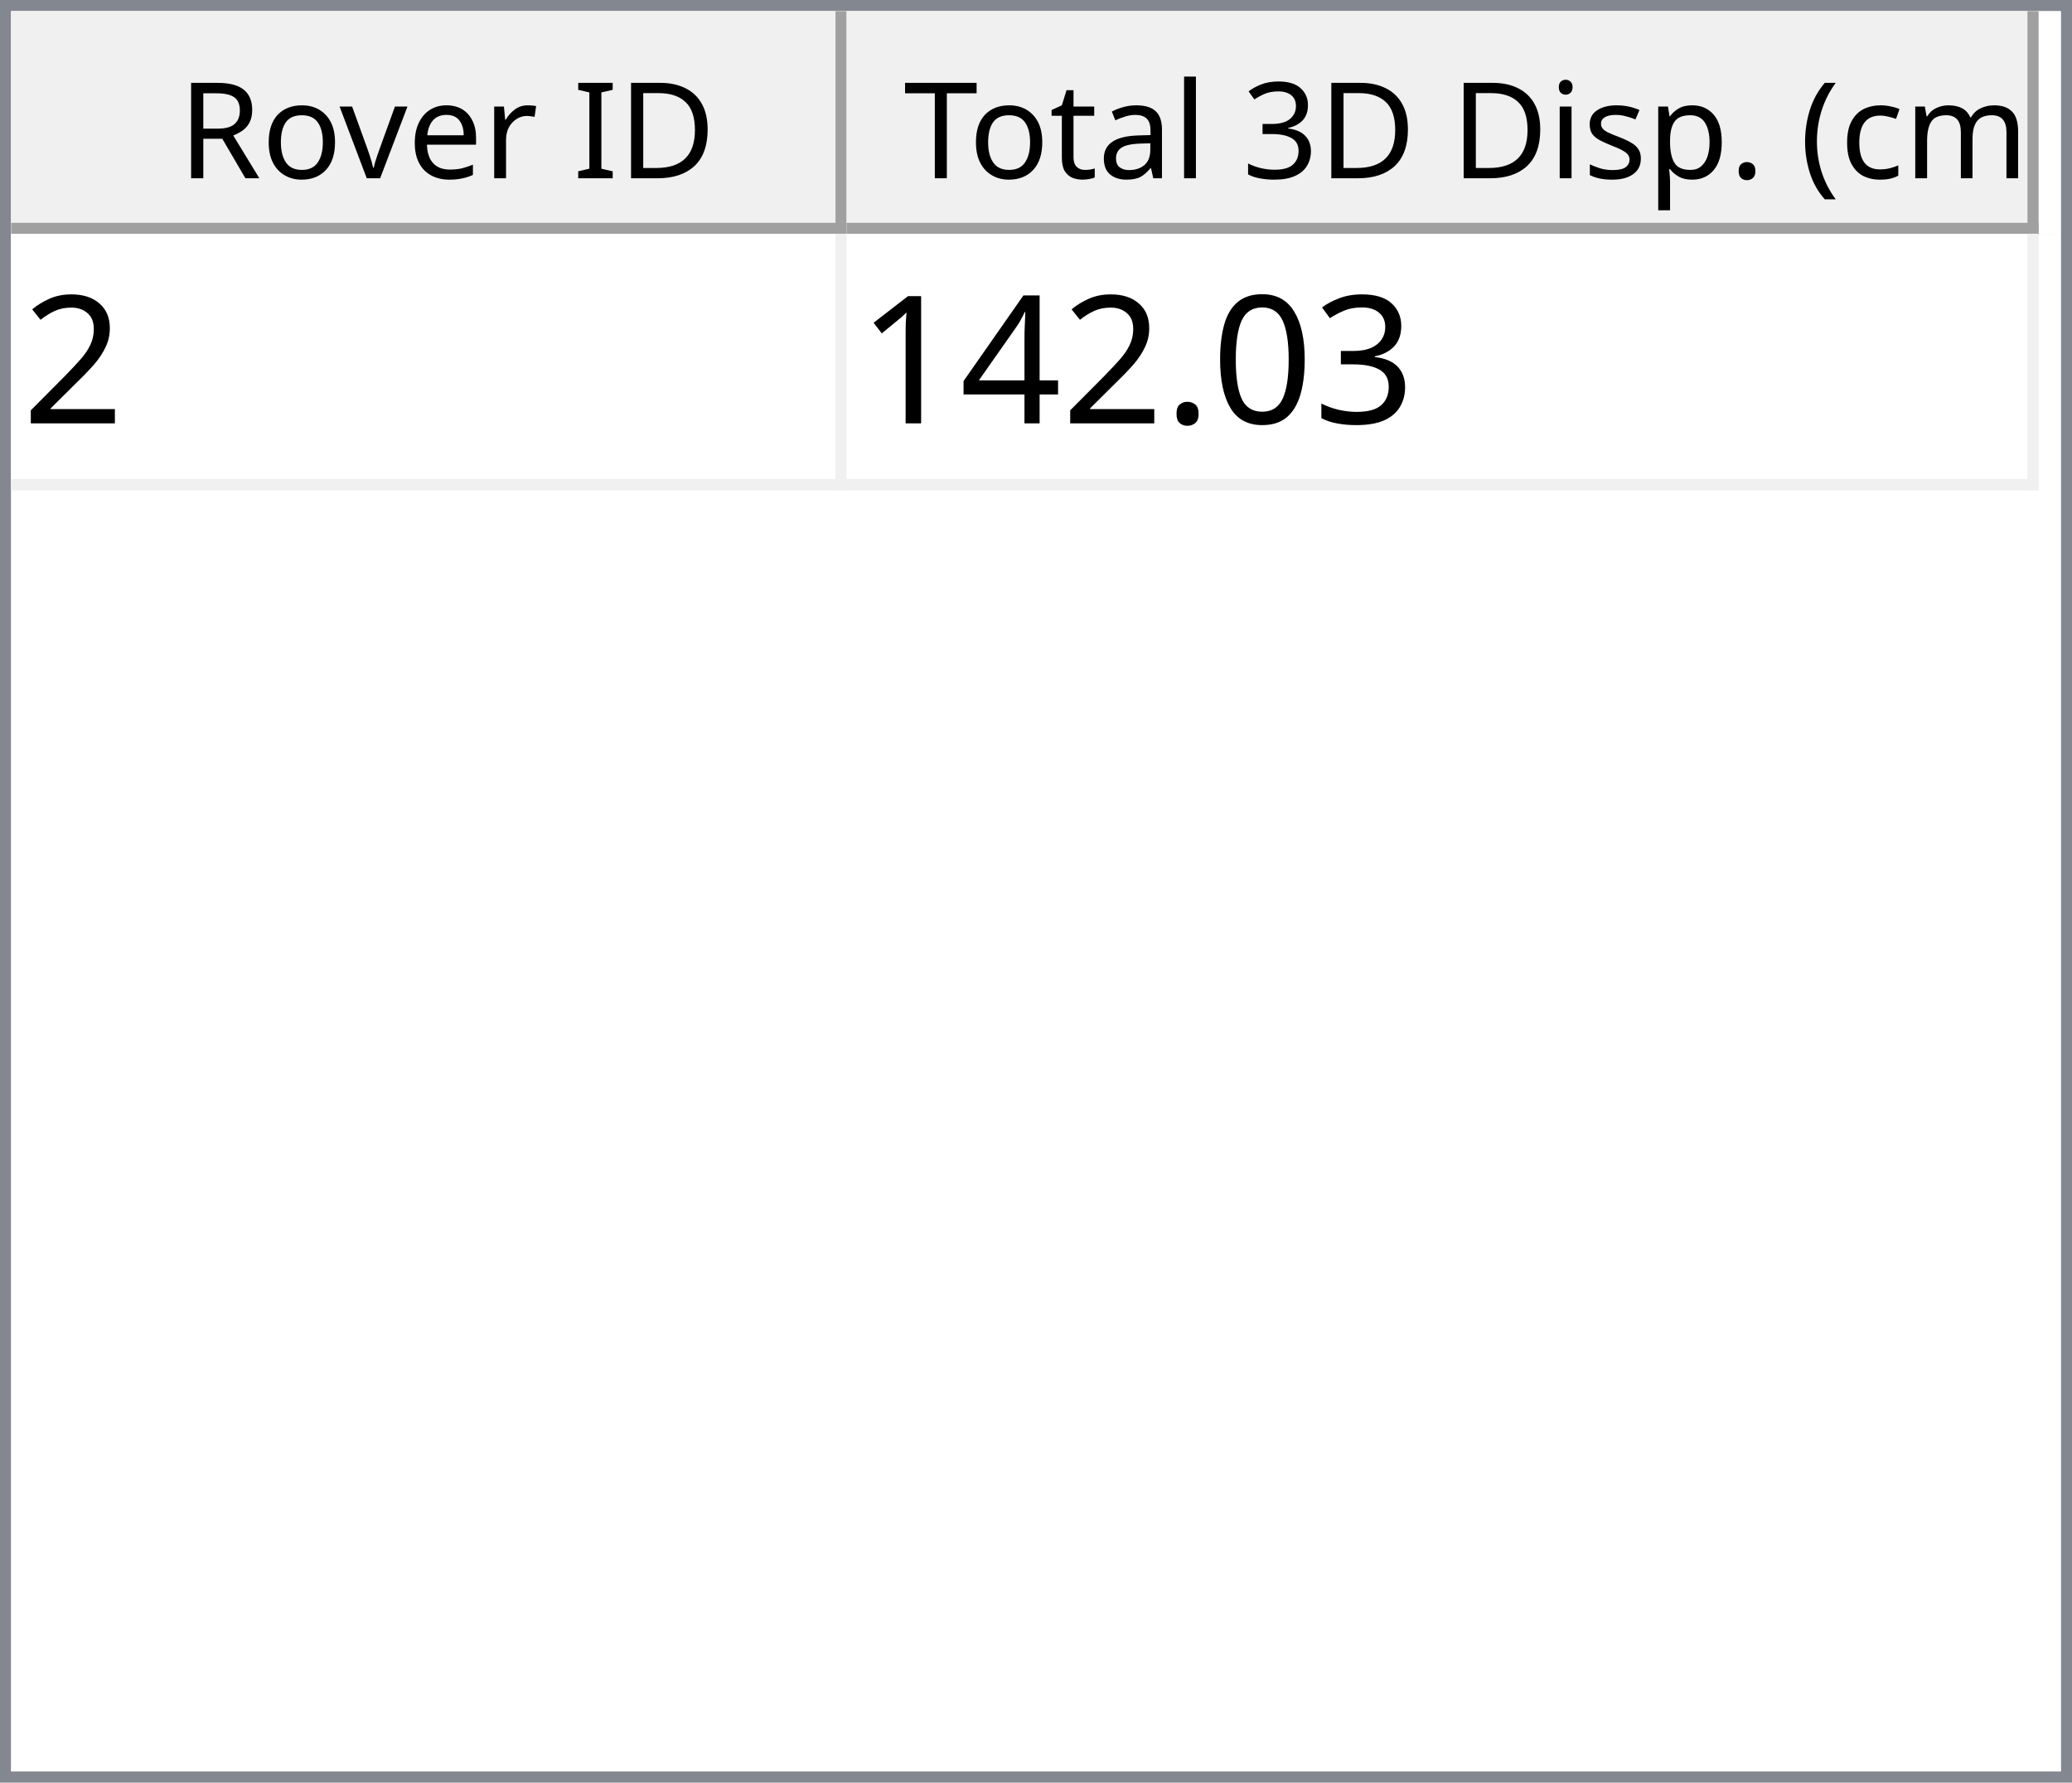
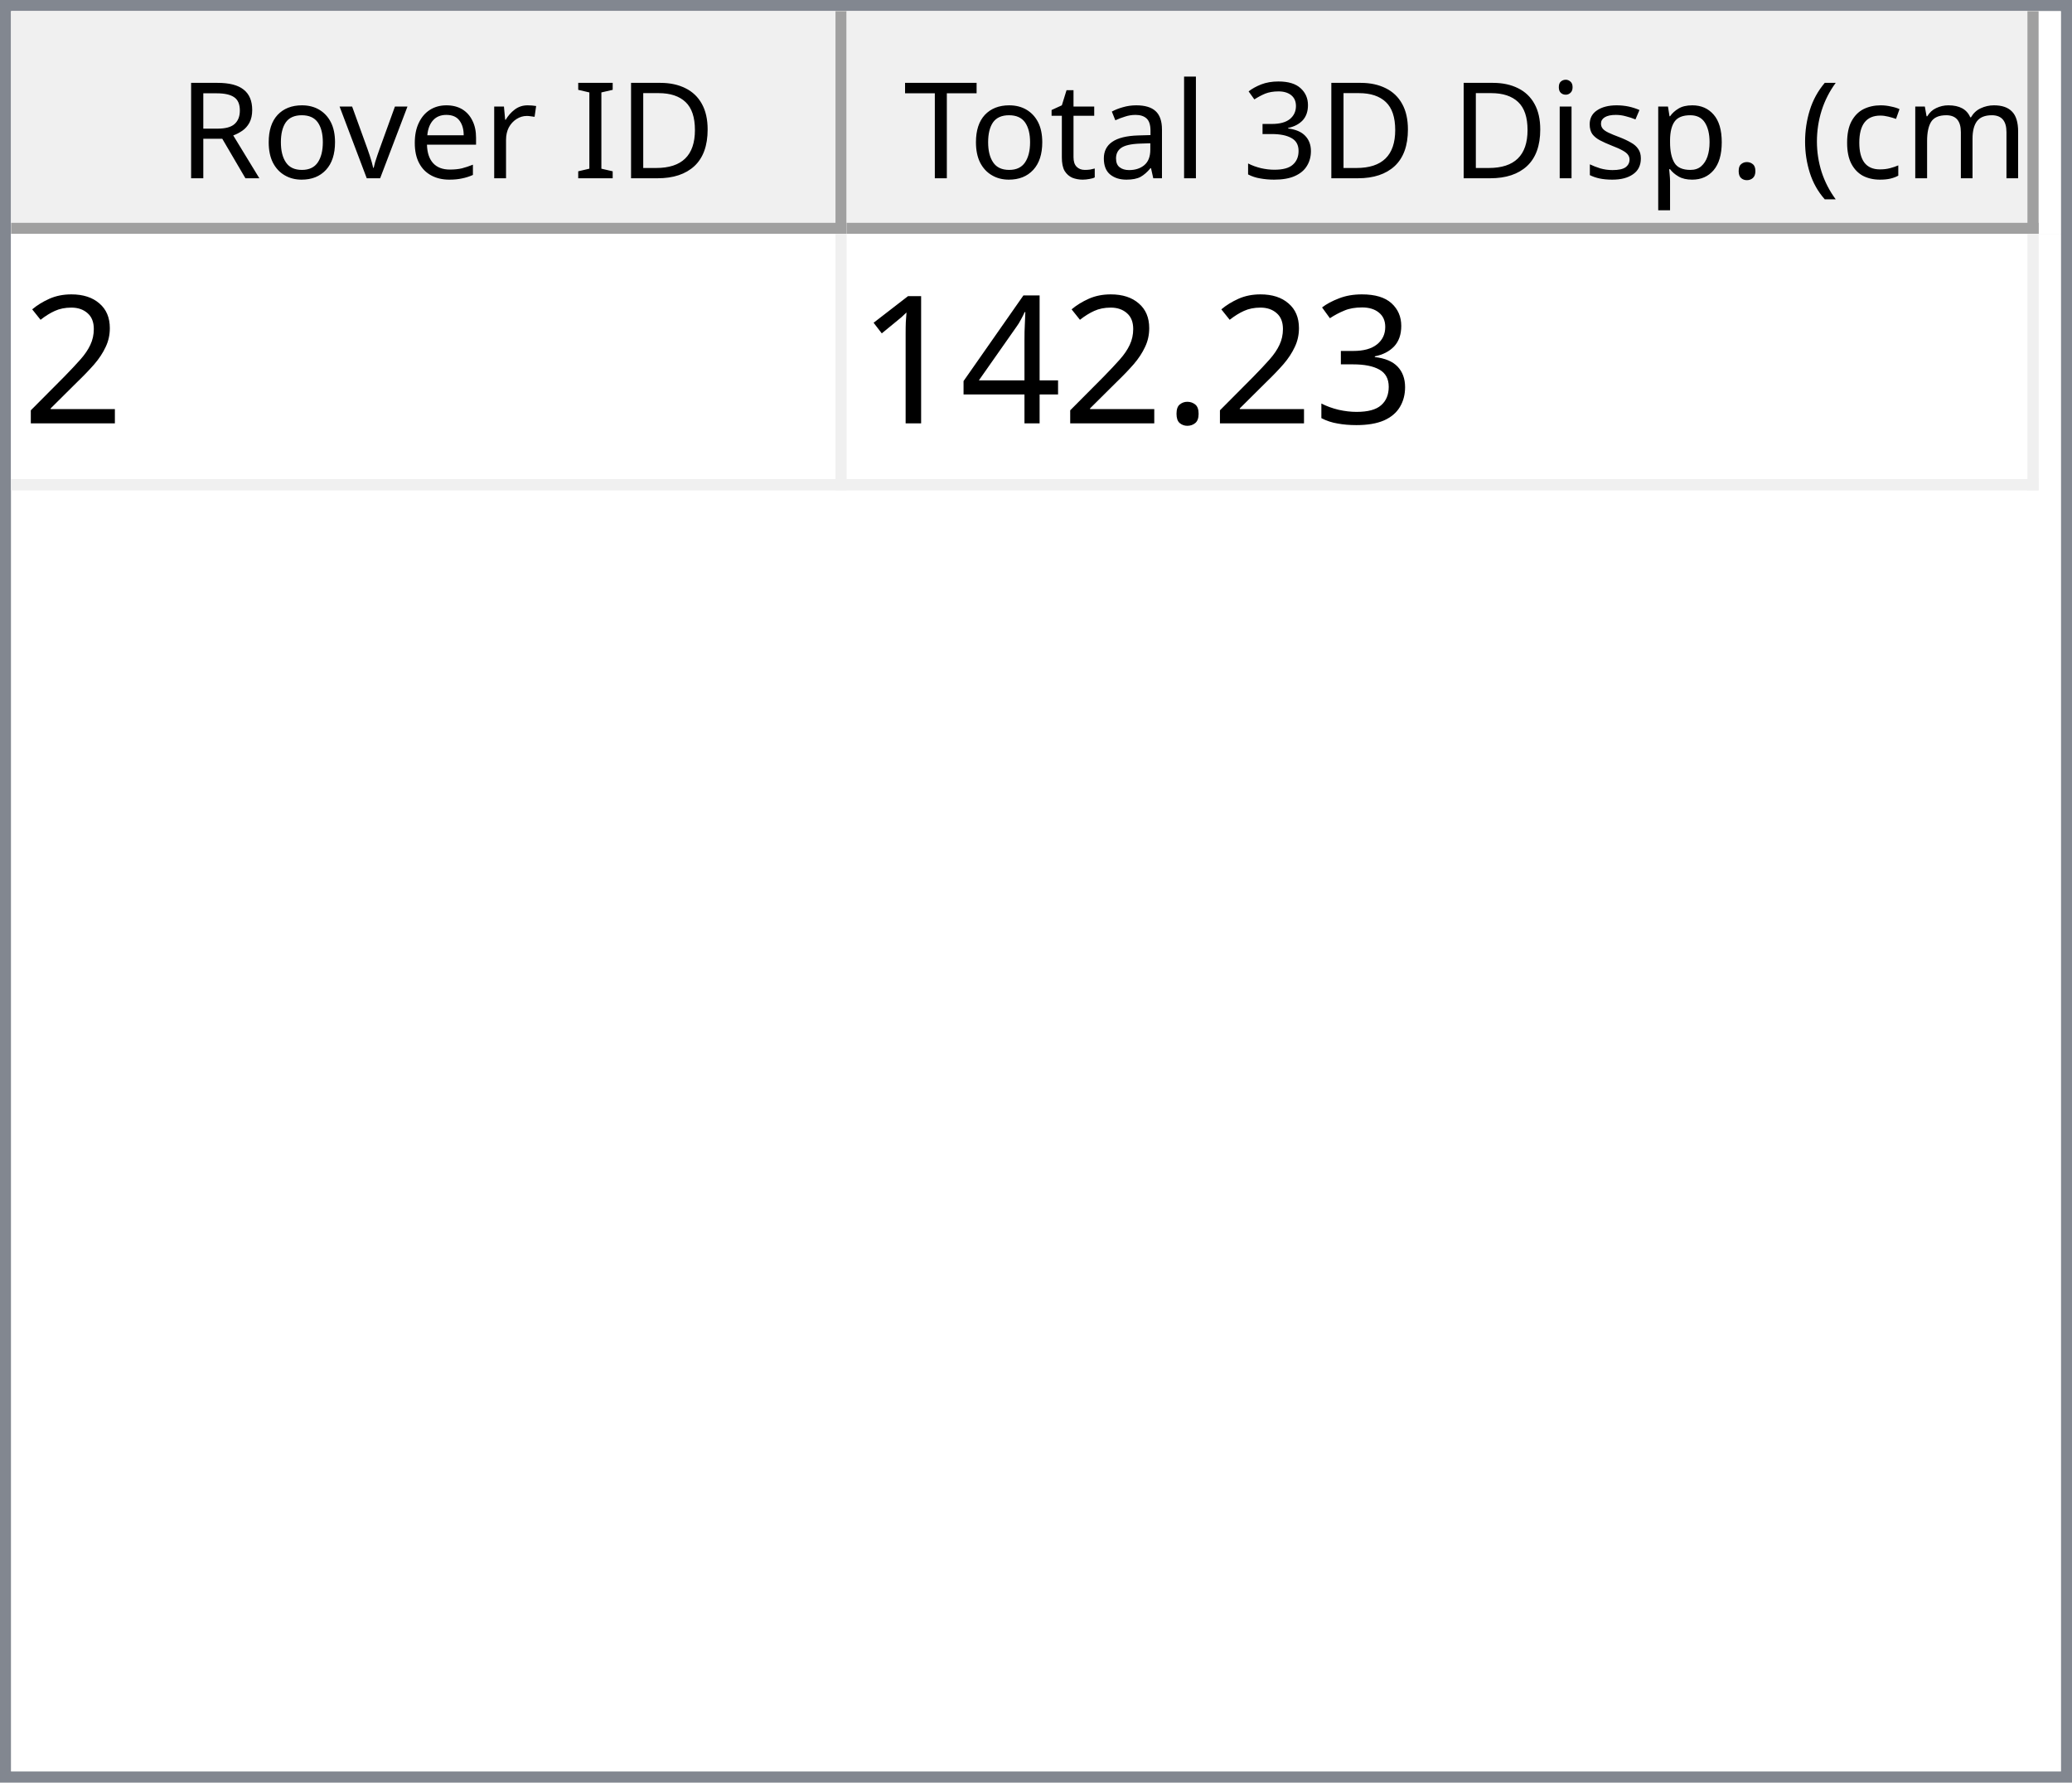
<svg xmlns="http://www.w3.org/2000/svg" style="fill-opacity:1; color-rendering:auto; color-interpolation:auto; text-rendering:auto; stroke:black; stroke-linecap:square; stroke-miterlimit:10; shape-rendering:auto; stroke-opacity:1; fill:black; stroke-dasharray:none; font-weight:normal; stroke-width:1; font-family:'Dialog'; font-style:normal; stroke-linejoin:miter; font-size:12px; stroke-dashoffset:0; image-rendering:auto;" width="186" height="160">
  <defs id="genericDefs" />
  <g>
    <defs id="defs1">
      <clipPath clipPathUnits="userSpaceOnUse" id="clipPath1">
        <path d="M0 0 L186 0 L186 160 L0 160 L0 0 Z" />
      </clipPath>
      <clipPath clipPathUnits="userSpaceOnUse" id="clipPath2">
        <path d="M0 0 L0 160 L186 160 L186 0 Z" />
      </clipPath>
      <clipPath clipPathUnits="userSpaceOnUse" id="clipPath3">
        <path d="M0 0 L0 20 L184 20 L184 0 Z" />
      </clipPath>
      <clipPath clipPathUnits="userSpaceOnUse" id="clipPath4">
        <path d="M0 0 L0 20 L75 20 L75 0 Z" />
      </clipPath>
      <clipPath clipPathUnits="userSpaceOnUse" id="clipPath5">
        <path d="M1 1 L1 19 L74 19 L74 1 Z" />
      </clipPath>
      <clipPath clipPathUnits="userSpaceOnUse" id="clipPath6">
        <path d="M0 0 L0 18 L73 18 L73 0 Z" />
      </clipPath>
      <clipPath clipPathUnits="userSpaceOnUse" id="clipPath7">
        <path d="M-0.5 -0.5 L-0.5 19.5 L74.5 19.5 L74.5 -0.5 Z" />
      </clipPath>
      <clipPath clipPathUnits="userSpaceOnUse" id="clipPath8">
        <path d="M0 0 L0 20 L107 20 L107 0 Z" />
      </clipPath>
      <clipPath clipPathUnits="userSpaceOnUse" id="clipPath9">
        <path d="M1 1 L1 19 L106 19 L106 1 Z" />
      </clipPath>
      <clipPath clipPathUnits="userSpaceOnUse" id="clipPath10">
        <path d="M0 0 L0 18 L105 18 L105 0 Z" />
      </clipPath>
      <clipPath clipPathUnits="userSpaceOnUse" id="clipPath11">
        <path d="M-0.5 -0.5 L-0.5 19.5 L106.5 19.5 L106.5 -0.5 Z" />
      </clipPath>
      <clipPath clipPathUnits="userSpaceOnUse" id="clipPath12">
        <path d="M0 0 L0 138 L184 138 L184 0 Z" />
      </clipPath>
      <clipPath clipPathUnits="userSpaceOnUse" id="clipPath13">
        <path d="M0 0 L0 23 L182 23 L182 0 Z" />
      </clipPath>
      <clipPath clipPathUnits="userSpaceOnUse" id="clipPath14">
        <path d="M-0.5 -0.5 L-0.5 22.5 L181.5 22.5 L181.5 -0.5 Z" />
      </clipPath>
      <clipPath clipPathUnits="userSpaceOnUse" id="clipPath15">
        <path d="M0 0 L0 22 L74 22 L74 0 Z" />
      </clipPath>
      <clipPath clipPathUnits="userSpaceOnUse" id="clipPath16">
        <path d="M0 0 L0 22 L106 22 L106 0 Z" />
      </clipPath>
      <font horiz-adv-x="64.551" id="font1">
        <font-face ascent="107.91" descent="25.098" units-per-em="100" style="font-style:normal; font-family:Segoe UI; font-weight:normal;" />
        <missing-glyph horiz-adv-x="64.551" d="M8.109 0 L8.109 68.266 L56.453 68.266 L56.453 0 L8.109 0 ZM15.328 7.234 L49.219 7.234 L49.219 61.031 L15.328 61.031 L15.328 7.234 Z" />
        <glyph unicode="D" horiz-adv-x="70.117" d="M9.188 0 L9.188 70.016 L28.516 70.016 Q65.531 70.016 65.531 35.891 Q65.531 19.672 55.25 9.836 Q44.969 0 27.734 0 L9.188 0 ZM17.391 62.594 L17.391 7.422 L27.828 7.422 Q41.609 7.422 49.273 14.797 Q56.938 22.172 56.938 35.688 Q56.938 62.594 28.328 62.594 L17.391 62.594 Z" />
        <glyph unicode="I" horiz-adv-x="26.611" d="M17.391 0 L9.188 0 L9.188 70.016 L17.391 70.016 L17.391 0 Z" />
        <glyph unicode=" " horiz-adv-x="27.393" d="" />
        <glyph unicode="r" horiz-adv-x="34.766" d="M34.188 41.891 Q32.078 43.5 28.125 43.5 Q23 43.5 19.555 38.672 Q16.109 33.844 16.109 25.484 L16.109 0 L8.109 0 L8.109 50 L16.109 50 L16.109 39.703 L16.312 39.703 Q18.016 44.969 21.531 47.922 Q25.047 50.875 29.391 50.875 Q32.516 50.875 34.188 50.203 L34.188 41.891 Z" />
        <glyph unicode="e" horiz-adv-x="52.295" d="M48.297 23 L12.984 23 Q13.188 14.656 17.484 10.109 Q21.781 5.562 29.297 5.562 Q37.75 5.562 44.828 11.141 L44.828 3.609 Q38.234 -1.172 27.391 -1.172 Q16.797 -1.172 10.742 5.641 Q4.688 12.453 4.688 24.812 Q4.688 36.469 11.305 43.82 Q17.922 51.172 27.734 51.172 Q37.547 51.172 42.922 44.828 Q48.297 38.484 48.297 27.203 L48.297 23 ZM40.094 29.781 Q40.047 36.719 36.75 40.578 Q33.453 44.438 27.594 44.438 Q21.922 44.438 17.969 40.383 Q14.016 36.328 13.094 29.781 L40.094 29.781 Z" />
        <glyph unicode="v" horiz-adv-x="47.9" d="M47.406 50 L27.484 0 L19.625 0 L0.688 50 L9.469 50 L22.172 13.672 Q23.578 9.672 23.922 6.688 L24.125 6.688 Q24.609 10.453 25.688 13.484 L38.969 50 L47.406 50 Z" />
        <glyph unicode="o" horiz-adv-x="58.594" d="M29 -1.172 Q17.922 -1.172 11.305 5.836 Q4.688 12.844 4.688 24.422 Q4.688 37.016 11.57 44.094 Q18.453 51.172 30.172 51.172 Q41.359 51.172 47.633 44.289 Q53.906 37.406 53.906 25.203 Q53.906 13.234 47.141 6.031 Q40.375 -1.172 29 -1.172 ZM29.594 44.438 Q21.875 44.438 17.383 39.188 Q12.891 33.938 12.891 24.703 Q12.891 15.828 17.43 10.695 Q21.969 5.562 29.594 5.562 Q37.359 5.562 41.531 10.594 Q45.703 15.625 45.703 24.906 Q45.703 34.281 41.531 39.359 Q37.359 44.438 29.594 44.438 Z" />
        <glyph unicode="R" horiz-adv-x="59.814" d="M59.375 0 L49.609 0 L37.891 19.625 Q36.281 22.359 34.766 24.289 Q33.25 26.219 31.664 27.438 Q30.078 28.656 28.25 29.219 Q26.422 29.781 24.125 29.781 L17.391 29.781 L17.391 0 L9.188 0 L9.188 70.016 L30.078 70.016 Q34.672 70.016 38.555 68.867 Q42.438 67.719 45.289 65.375 Q48.141 63.031 49.758 59.547 Q51.375 56.062 51.375 51.375 Q51.375 47.703 50.273 44.656 Q49.172 41.609 47.148 39.211 Q45.125 36.812 42.266 35.133 Q39.406 33.453 35.844 32.516 L35.844 32.328 Q37.594 31.547 38.891 30.547 Q40.188 29.547 41.359 28.18 Q42.531 26.812 43.68 25.078 Q44.828 23.344 46.234 21.047 L59.375 0 ZM17.391 62.594 L17.391 37.203 L28.516 37.203 Q31.594 37.203 34.203 38.133 Q36.812 39.062 38.719 40.797 Q40.625 42.531 41.703 45.047 Q42.781 47.562 42.781 50.688 Q42.781 56.297 39.141 59.445 Q35.5 62.594 28.609 62.594 L17.391 62.594 Z" />
        <glyph unicode=")" horiz-adv-x="30.176" d="M8.297 -15.922 L1.172 -15.922 Q16.406 2.344 16.406 26.812 Q16.406 51.469 1.078 70.016 L8.297 70.016 Q23.531 52.156 23.531 26.703 Q23.531 1.375 8.297 -15.922 Z" />
        <glyph unicode="m" horiz-adv-x="86.133" d="M79.109 0 L71.094 0 L71.094 28.719 Q71.094 37.016 68.531 40.727 Q65.969 44.438 59.906 44.438 Q54.781 44.438 51.195 39.75 Q47.609 35.062 47.609 28.516 L47.609 0 L39.594 0 L39.594 29.688 Q39.594 44.438 28.219 44.438 Q22.953 44.438 19.531 40.016 Q16.109 35.594 16.109 28.516 L16.109 0 L8.109 0 L8.109 50 L16.109 50 L16.109 42.094 L16.312 42.094 Q21.625 51.172 31.844 51.172 Q36.969 51.172 40.773 48.312 Q44.578 45.453 46 40.828 Q51.562 51.172 62.594 51.172 Q79.109 51.172 79.109 30.812 L79.109 0 Z" />
        <glyph unicode="c" horiz-adv-x="46.191" d="M42.188 2.297 Q36.422 -1.172 28.516 -1.172 Q17.828 -1.172 11.258 5.789 Q4.688 12.75 4.688 23.828 Q4.688 36.188 11.766 43.68 Q18.844 51.172 30.672 51.172 Q37.25 51.172 42.281 48.734 L42.281 40.531 Q36.719 44.438 30.375 44.438 Q22.703 44.438 17.797 38.945 Q12.891 33.453 12.891 24.516 Q12.891 15.719 17.508 10.641 Q22.125 5.562 29.891 5.562 Q36.422 5.562 42.188 9.906 L42.188 2.297 Z" />
        <glyph unicode="(" horiz-adv-x="30.176" d="M29.109 -15.922 L21.969 -15.922 Q6.844 1.375 6.844 26.703 Q6.844 52.156 21.969 70.016 L29.203 70.016 Q13.875 51.469 13.875 26.812 Q13.875 2.344 29.109 -15.922 Z" />
        <glyph unicode="." horiz-adv-x="21.68" d="M10.891 -1.078 Q8.641 -1.078 7.055 0.539 Q5.469 2.156 5.469 4.391 Q5.469 6.641 7.055 8.273 Q8.641 9.906 10.891 9.906 Q13.188 9.906 14.797 8.273 Q16.406 6.641 16.406 4.391 Q16.406 2.156 14.797 0.539 Q13.188 -1.078 10.891 -1.078 Z" />
        <glyph unicode="p" horiz-adv-x="58.789" d="M16.312 7.234 L16.109 7.234 L16.109 -23 L8.109 -23 L8.109 50 L16.109 50 L16.109 41.219 L16.312 41.219 Q22.219 51.172 33.594 51.172 Q43.266 51.172 48.688 44.461 Q54.109 37.75 54.109 26.469 Q54.109 13.922 48 6.375 Q41.891 -1.172 31.297 -1.172 Q21.578 -1.172 16.312 7.234 ZM16.109 27.391 L16.109 20.406 Q16.109 14.203 20.141 9.883 Q24.172 5.562 30.375 5.562 Q37.641 5.562 41.773 11.133 Q45.906 16.703 45.906 26.609 Q45.906 34.969 42.047 39.703 Q38.188 44.438 31.594 44.438 Q24.609 44.438 20.359 39.578 Q16.109 34.719 16.109 27.391 Z" />
        <glyph unicode="s" horiz-adv-x="42.432" d="M5.078 1.812 L5.078 10.406 Q11.625 5.562 19.484 5.562 Q30.031 5.562 30.031 12.594 Q30.031 14.594 29.125 15.992 Q28.219 17.391 26.68 18.461 Q25.141 19.531 23.07 20.383 Q21 21.234 18.609 22.172 Q15.281 23.484 12.766 24.828 Q10.25 26.172 8.57 27.859 Q6.891 29.547 6.031 31.695 Q5.172 33.844 5.172 36.719 Q5.172 40.234 6.789 42.945 Q8.406 45.656 11.086 47.484 Q13.766 49.312 17.211 50.242 Q20.656 51.172 24.312 51.172 Q30.812 51.172 35.938 48.922 L35.938 40.828 Q30.422 44.438 23.25 44.438 Q21 44.438 19.195 43.922 Q17.391 43.406 16.094 42.477 Q14.797 41.547 14.086 40.258 Q13.375 38.969 13.375 37.406 Q13.375 35.453 14.086 34.133 Q14.797 32.812 16.164 31.789 Q17.531 30.766 19.484 29.938 Q21.438 29.109 23.922 28.125 Q27.25 26.859 29.883 25.516 Q32.516 24.172 34.375 22.484 Q36.234 20.797 37.234 18.602 Q38.234 16.406 38.234 13.375 Q38.234 9.672 36.602 6.938 Q34.969 4.203 32.234 2.398 Q29.5 0.594 25.93 -0.289 Q22.359 -1.172 18.453 -1.172 Q10.75 -1.172 5.078 1.812 Z" />
        <glyph unicode="i" horiz-adv-x="24.219" d="M12.203 62.703 Q10.062 62.703 8.547 64.164 Q7.031 65.625 7.031 67.875 Q7.031 70.125 8.547 71.609 Q10.062 73.094 12.203 73.094 Q14.406 73.094 15.945 71.609 Q17.484 70.125 17.484 67.875 Q17.484 65.719 15.945 64.211 Q14.406 62.703 12.203 62.703 ZM16.109 0 L8.109 0 L8.109 50 L16.109 50 L16.109 0 Z" />
        <glyph unicode="3" horiz-adv-x="53.906" d="M46.531 19.828 Q46.531 15.094 44.75 11.211 Q42.969 7.328 39.719 4.57 Q36.469 1.812 31.93 0.297 Q27.391 -1.219 21.922 -1.219 Q11.922 -1.219 6 2.594 L6 11.188 Q13.094 5.609 22.219 5.609 Q25.875 5.609 28.828 6.539 Q31.781 7.469 33.906 9.227 Q36.031 10.984 37.18 13.477 Q38.328 15.969 38.328 19.094 Q38.328 32.812 18.797 32.812 L12.984 32.812 L12.984 39.594 L18.5 39.594 Q35.797 39.594 35.797 52.484 Q35.797 64.406 22.609 64.406 Q15.188 64.406 8.688 59.422 L8.688 67.188 Q15.375 71.188 24.609 71.188 Q29 71.188 32.57 69.969 Q36.141 68.75 38.68 66.555 Q41.219 64.359 42.609 61.281 Q44 58.203 44 54.5 Q44 40.672 30.031 36.719 L30.031 36.531 Q33.594 36.141 36.625 34.797 Q39.656 33.453 41.852 31.305 Q44.047 29.156 45.289 26.25 Q46.531 23.344 46.531 19.828 Z" />
        <glyph unicode="l" horiz-adv-x="24.219" d="M16.109 0 L8.109 0 L8.109 74.031 L16.109 74.031 L16.109 0 Z" />
        <glyph unicode="a" horiz-adv-x="50.879" d="M43.891 0 L35.891 0 L35.891 7.812 L35.688 7.812 Q30.469 -1.172 20.312 -1.172 Q12.844 -1.172 8.617 2.781 Q4.391 6.734 4.391 13.281 Q4.391 27.297 20.906 29.594 L35.891 31.688 Q35.891 44.438 25.594 44.438 Q16.547 44.438 9.281 38.281 L9.281 46.484 Q16.656 51.172 26.266 51.172 Q43.891 51.172 43.891 32.516 L43.891 0 ZM35.891 25.297 L23.828 23.641 Q18.266 22.859 15.43 20.875 Q12.594 18.891 12.594 13.875 Q12.594 10.203 15.211 7.883 Q17.828 5.562 22.172 5.562 Q28.125 5.562 32.008 9.742 Q35.891 13.922 35.891 20.312 L35.891 25.297 Z" />
        <glyph unicode="t" horiz-adv-x="33.887" d="M31.297 0.484 Q28.469 -1.078 23.828 -1.078 Q10.688 -1.078 10.688 13.578 L10.688 43.172 L2.094 43.172 L2.094 50 L10.688 50 L10.688 62.203 L18.703 64.797 L18.703 50 L31.297 50 L31.297 43.172 L18.703 43.172 L18.703 14.984 Q18.703 9.969 20.414 7.82 Q22.125 5.672 26.078 5.672 Q29.109 5.672 31.297 7.328 L31.297 0.484 Z" />
        <glyph unicode="T" horiz-adv-x="52.393" d="M50.594 62.594 L30.375 62.594 L30.375 0 L22.172 0 L22.172 62.594 L2 62.594 L2 70.016 L50.594 70.016 L50.594 62.594 Z" />
      </font>
      <font horiz-adv-x="75.0" id="font2">
        <font-face ascent="100.537" descent="21.973" units-per-em="100" style="font-style:normal; font-family:sans-serif; font-weight:normal;" />
        <missing-glyph horiz-adv-x="75.0" d="M12.5 0 L12.5 62.5 L62.5 62.5 L62.5 0 L12.5 0 ZM14.062 1.562 L60.938 1.562 L60.938 60.938 L14.062 60.938 L14.062 1.562 Z" />
        <glyph unicode="2" horiz-adv-x="55.615" d="M50.344 8.453 L50.344 0 L3.031 0 Q2.938 3.172 4.047 6.109 Q5.859 10.938 9.836 15.625 Q13.812 20.312 21.344 26.469 Q33.016 36.031 37.117 41.625 Q41.219 47.219 41.219 52.203 Q41.219 57.422 37.477 61.008 Q33.734 64.594 27.734 64.594 Q21.391 64.594 17.578 60.789 Q13.766 56.984 13.719 50.25 L4.688 51.172 Q5.609 61.281 11.664 66.578 Q17.719 71.875 27.938 71.875 Q38.234 71.875 44.242 66.164 Q50.25 60.453 50.25 52 Q50.25 47.703 48.492 43.555 Q46.734 39.406 42.656 34.812 Q38.578 30.219 29.109 22.219 Q21.188 15.578 18.945 13.211 Q16.703 10.844 15.234 8.453 L50.344 8.453 Z" />
        <glyph unicode="3" horiz-adv-x="55.615" d="M4.203 18.891 L12.984 20.062 Q14.5 12.594 18.141 9.297 Q21.781 6 27 6 Q33.203 6 37.477 10.297 Q41.75 14.594 41.75 20.953 Q41.75 27 37.797 30.93 Q33.844 34.859 27.734 34.859 Q25.25 34.859 21.531 33.891 L22.516 41.609 Q23.391 41.5 23.922 41.5 Q29.547 41.5 34.039 44.43 Q38.531 47.359 38.531 53.469 Q38.531 58.297 35.258 61.477 Q31.984 64.656 26.812 64.656 Q21.688 64.656 18.266 61.43 Q14.844 58.203 13.875 51.766 L5.078 53.328 Q6.688 62.156 12.398 67.016 Q18.109 71.875 26.609 71.875 Q32.469 71.875 37.398 69.359 Q42.328 66.844 44.945 62.5 Q47.562 58.156 47.562 53.266 Q47.562 48.641 45.07 44.828 Q42.578 41.016 37.703 38.766 Q44.047 37.312 47.562 32.695 Q51.078 28.078 51.078 21.141 Q51.078 11.766 44.242 5.25 Q37.406 -1.266 26.953 -1.266 Q17.531 -1.266 11.305 4.352 Q5.078 9.969 4.203 18.891 Z" />
-         <glyph unicode="0" horiz-adv-x="55.615" d="M4.156 35.297 Q4.156 48 6.766 55.742 Q9.375 63.484 14.523 67.68 Q19.672 71.875 27.484 71.875 Q33.25 71.875 37.594 69.555 Q41.938 67.234 44.773 62.867 Q47.609 58.5 49.219 52.227 Q50.828 45.953 50.828 35.297 Q50.828 22.703 48.242 14.969 Q45.656 7.234 40.508 3.008 Q35.359 -1.219 27.484 -1.219 Q17.141 -1.219 11.234 6.203 Q4.156 15.141 4.156 35.297 ZM13.188 35.297 Q13.188 17.672 17.312 11.836 Q21.438 6 27.484 6 Q33.547 6 37.672 11.859 Q41.797 17.719 41.797 35.297 Q41.797 52.984 37.672 58.789 Q33.547 64.594 27.391 64.594 Q21.344 64.594 17.719 59.469 Q13.188 52.938 13.188 35.297 Z" />
        <glyph unicode="." horiz-adv-x="27.783" d="M9.078 0 L9.078 10.016 L19.094 10.016 L19.094 0 L9.078 0 Z" />
        <glyph unicode="4" horiz-adv-x="55.615" d="M32.328 0 L32.328 17.141 L1.266 17.141 L1.266 25.203 L33.938 71.578 L41.109 71.578 L41.109 25.203 L50.781 25.203 L50.781 17.141 L41.109 17.141 L41.109 0 L32.328 0 ZM32.328 25.203 L32.328 57.469 L9.906 25.203 L32.328 25.203 Z" />
        <glyph unicode="1" horiz-adv-x="55.615" d="M37.25 0 L28.469 0 L28.469 56 Q25.297 52.984 20.141 49.953 Q14.984 46.922 10.891 45.406 L10.891 53.906 Q18.266 57.375 23.781 62.305 Q29.297 67.234 31.594 71.875 L37.25 71.875 L37.25 0 Z" />
      </font>
    </defs>
    <g style="fill:white; stroke:white;">
      <rect x="0" y="0" width="186" style="clip-path:url(#clipPath1); stroke:none;" height="160" />
    </g>
    <g style="fill:white; text-rendering:optimizeSpeed; color-rendering:optimizeSpeed; image-rendering:optimizeSpeed; shape-rendering:crispEdges; stroke:white; color-interpolation:sRGB;">
      <rect x="0" width="186" height="160" y="0" style="stroke:none;" />
      <path style="stroke:none;" d="M0 160 L186 160 L186 0 L0 0 Z" />
    </g>
    <g style="fill:rgb(240,240,240); font-family:'Segoe UI'; stroke:rgb(240,240,240);">
      <rect x="0" y="0" width="186" style="clip-path:url(#clipPath2); stroke:none;" height="160" />
    </g>
    <g style="fill:rgb(130,135,144); font-family:'Segoe UI'; stroke:rgb(130,135,144);">
      <path d="M0 0 L186 0 L186 160 L0 160 L0 0 ZM1 1 L185 1 L185 159 L1 159 L1 1 Z" style="fill-rule:evenodd; clip-path:url(#clipPath2); stroke:none;" />
    </g>
    <g style="fill:white; font-family:'Segoe UI'; stroke:white;" transform="translate(1,1)">
      <rect x="0" y="0" width="184" style="clip-path:url(#clipPath3); stroke:none;" height="20" />
    </g>
    <g style="fill:rgb(240,240,240); font-family:'Segoe UI'; stroke:rgb(240,240,240);" transform="translate(1,1)">
      <rect x="0" y="0" width="75" style="clip-path:url(#clipPath4); stroke:none;" height="20" />
    </g>
    <g style="font-family:'Segoe UI';" transform="translate(2,2)">
      <text x="14" xml:space="preserve" y="14" style="clip-path:url(#clipPath6); stroke:none;">Rover ID</text>
    </g>
    <g style="fill:rgb(160,160,160); font-family:'Segoe UI'; stroke:rgb(160,160,160); stroke-linejoin:bevel;" transform="translate(1.5,1.5)">
      <line x1="74" x2="74" y1="0" style="fill:none; clip-path:url(#clipPath7);" y2="19" />
    </g>
    <g style="fill:rgb(160,160,160); font-family:'Segoe UI'; stroke:rgb(160,160,160); stroke-linejoin:bevel;" transform="matrix(1,0,0,1,1,1) translate(0.5,0.5)">
      <line x1="0" x2="74" y1="19" style="fill:none; clip-path:url(#clipPath7);" y2="19" />
    </g>
    <g style="fill:rgb(240,240,240); font-family:'Segoe UI'; stroke:rgb(240,240,240);" transform="translate(76,1)">
      <rect x="0" y="0" width="107" style="clip-path:url(#clipPath8); stroke:none;" height="20" />
    </g>
    <g style="font-family:'Segoe UI';" transform="translate(77,2)">
      <text x="1" xml:space="preserve" y="14" style="clip-path:url(#clipPath10); stroke:none;"> Total 3D Disp. (cm)</text>
    </g>
    <g style="fill:rgb(160,160,160); font-family:'Segoe UI'; stroke:rgb(160,160,160); stroke-linejoin:bevel;" transform="translate(76.5,1.5)">
      <line x1="106" x2="106" y1="0" style="fill:none; clip-path:url(#clipPath11);" y2="19" />
    </g>
    <g style="fill:rgb(160,160,160); font-family:'Segoe UI'; stroke:rgb(160,160,160); stroke-linejoin:bevel;" transform="matrix(1,0,0,1,76,1) translate(0.5,0.5)">
      <line x1="0" x2="106" y1="19" style="fill:none; clip-path:url(#clipPath11);" y2="19" />
    </g>
    <g style="fill:white; font-family:'Segoe UI'; stroke:white;" transform="translate(1,21)">
      <rect x="0" y="0" width="184" style="clip-path:url(#clipPath12); stroke:none;" height="138" />
    </g>
    <g style="fill:rgb(240,240,240); font-size:16px; font-family:sans-serif; stroke:rgb(240,240,240);" transform="translate(1,21)">
      <rect x="0" y="0" width="182" style="clip-path:url(#clipPath13); stroke:none;" height="23" />
      <line transform="translate(0.5,0.5)" x1="0" x2="181" y1="22" style="clip-path:url(#clipPath14); fill:none; stroke-linejoin:bevel;" y2="22" />
    </g>
    <g transform="matrix(1,0,0,1,1,21) translate(0.5,0.5)" style="fill:rgb(240,240,240); font-size:16px; font-family:sans-serif; stroke:rgb(240,240,240); stroke-linejoin:bevel;">
      <line x1="74" x2="74" y1="0" style="fill:none; clip-path:url(#clipPath14);" y2="22" />
    </g>
    <g transform="matrix(1,0,0,1,1,21) translate(0.5,0.5)" style="fill:rgb(240,240,240); font-size:16px; font-family:sans-serif; stroke:rgb(240,240,240); stroke-linejoin:bevel;">
      <line x1="181" x2="181" y1="0" style="fill:none; clip-path:url(#clipPath14);" y2="22" />
    </g>
    <g style="fill:white; font-size:16px; font-family:sans-serif; stroke:white;" transform="matrix(1,0,0,1,1,21)">
      <rect x="0" y="0" width="74" style="clip-path:url(#clipPath15); stroke:none;" height="22" />
      <text x="1" y="17" style="fill:black; clip-path:url(#clipPath15); stroke:none;" xml:space="preserve">2</text>
    </g>
    <g style="fill:white; font-size:16px; font-family:sans-serif; stroke:white;" transform="matrix(1,0,0,1,1,21) translate(75,0)">
      <rect x="0" y="0" width="106" style="clip-path:url(#clipPath16); stroke:none;" height="22" />
-       <text x="1" y="17" style="fill:black; clip-path:url(#clipPath16); stroke:none;" xml:space="preserve">142.03</text>
+       <text x="1" y="17" style="fill:black; clip-path:url(#clipPath16); stroke:none;" xml:space="preserve">142.23</text>
    </g>
  </g>
</svg>
